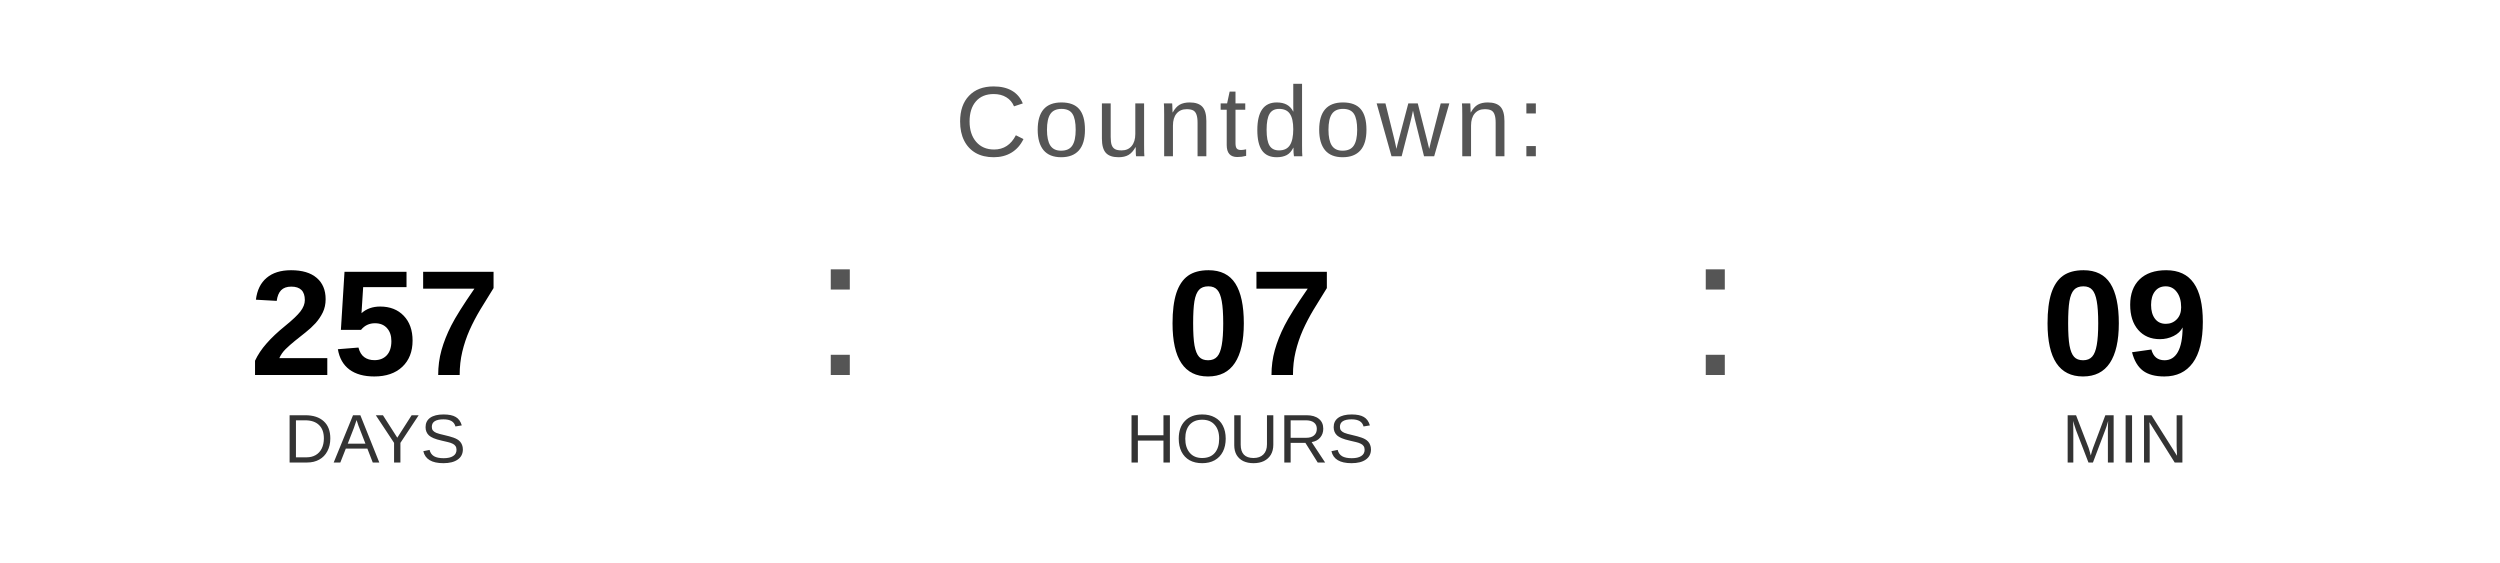
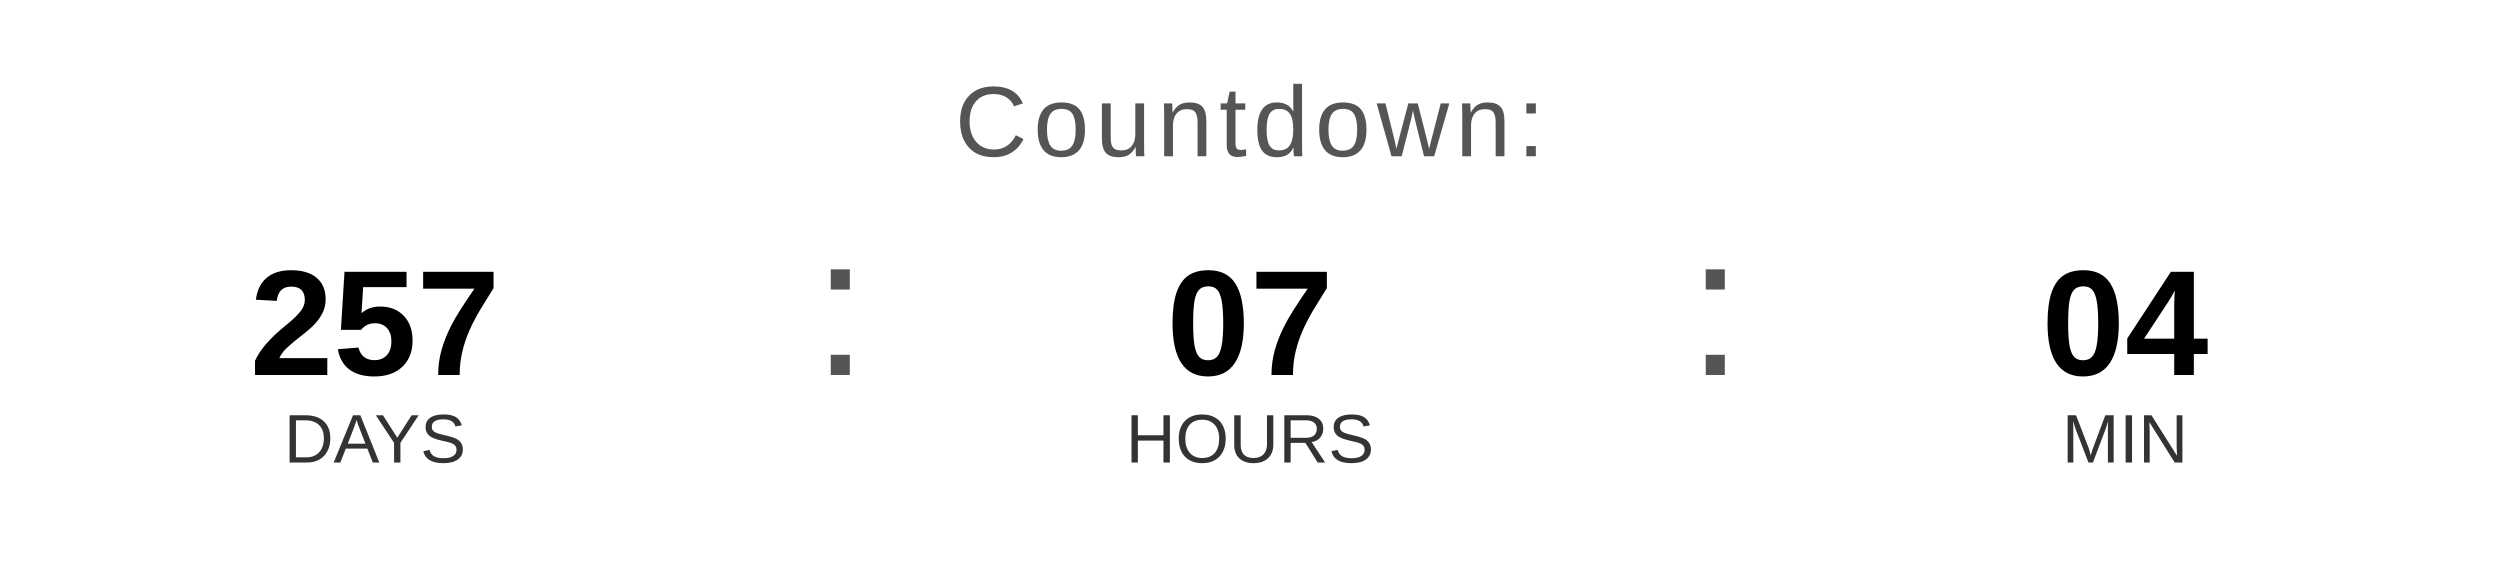
<svg xmlns="http://www.w3.org/2000/svg" width="400" height="90" viewBox="0 0 400 90">
  <text x="200" y="25" font-family="Arial, Helvetica, sans-serif" font-size="16" fill="#555555" text-anchor="middle" letter-spacing="1">
    Countdown:
  </text>
  <text x="60" y="60" font-family="Arial, Helvetica, sans-serif" font-size="24" font-weight="bold" fill="#000000" text-anchor="middle">257</text>
  <text x="60" y="74" font-family="Arial, Helvetica, sans-serif" font-size="11" fill="#333333" text-anchor="middle">DAYS</text>
  <text x="130" y="60" font-family="Arial, sans-serif" font-size="32" fill="#555555">:</text>
  <text x="200" y="60" font-family="Arial, Helvetica, sans-serif" font-size="24" font-weight="bold" fill="#000000" text-anchor="middle">07</text>
  <text x="200" y="74" font-family="Arial, Helvetica, sans-serif" font-size="11" fill="#333333" text-anchor="middle">HOURS</text>
  <text x="270" y="60" font-family="Arial, sans-serif" font-size="32" fill="#555555">:</text>
-   <text x="340" y="60" font-family="Arial, Helvetica, sans-serif" font-size="24" font-weight="bold" fill="#000000" text-anchor="middle">09</text>
+   <text x="340" y="60" font-family="Arial, Helvetica, sans-serif" font-size="24" font-weight="bold" fill="#000000" text-anchor="middle">04</text>
  <text x="340" y="74" font-family="Arial, Helvetica, sans-serif" font-size="11" fill="#333333" text-anchor="middle">MIN</text>
</svg>
